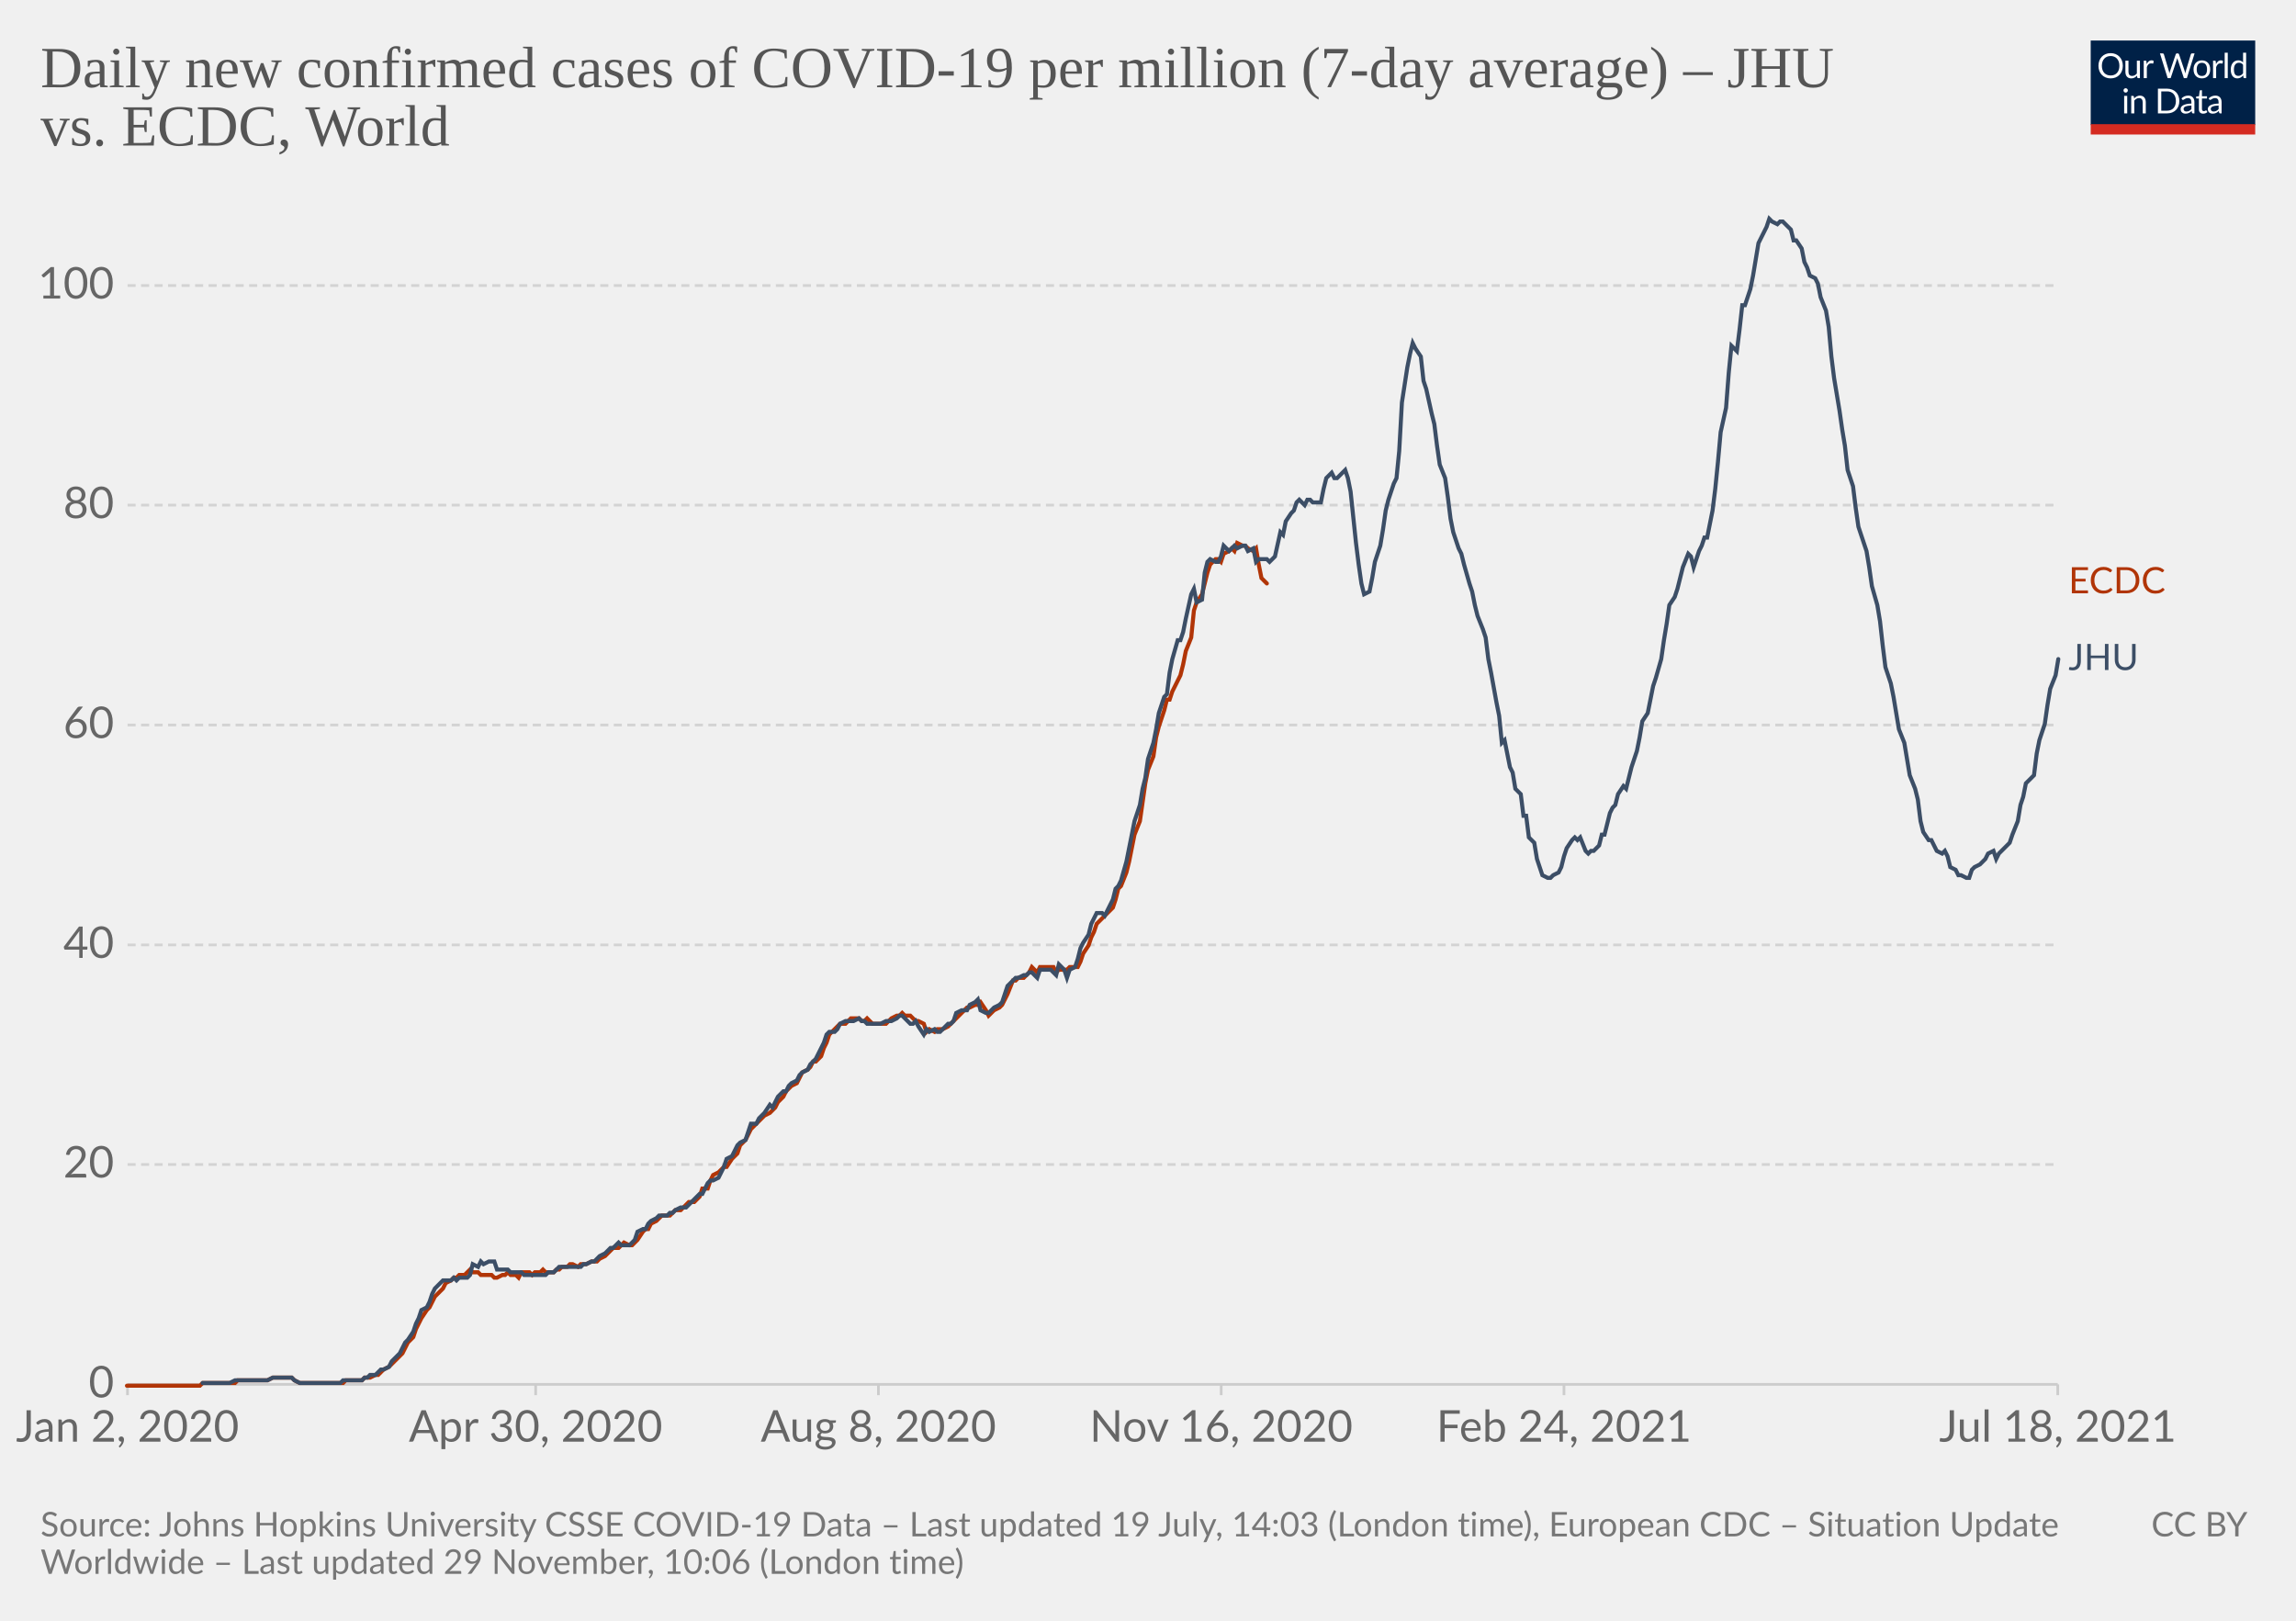
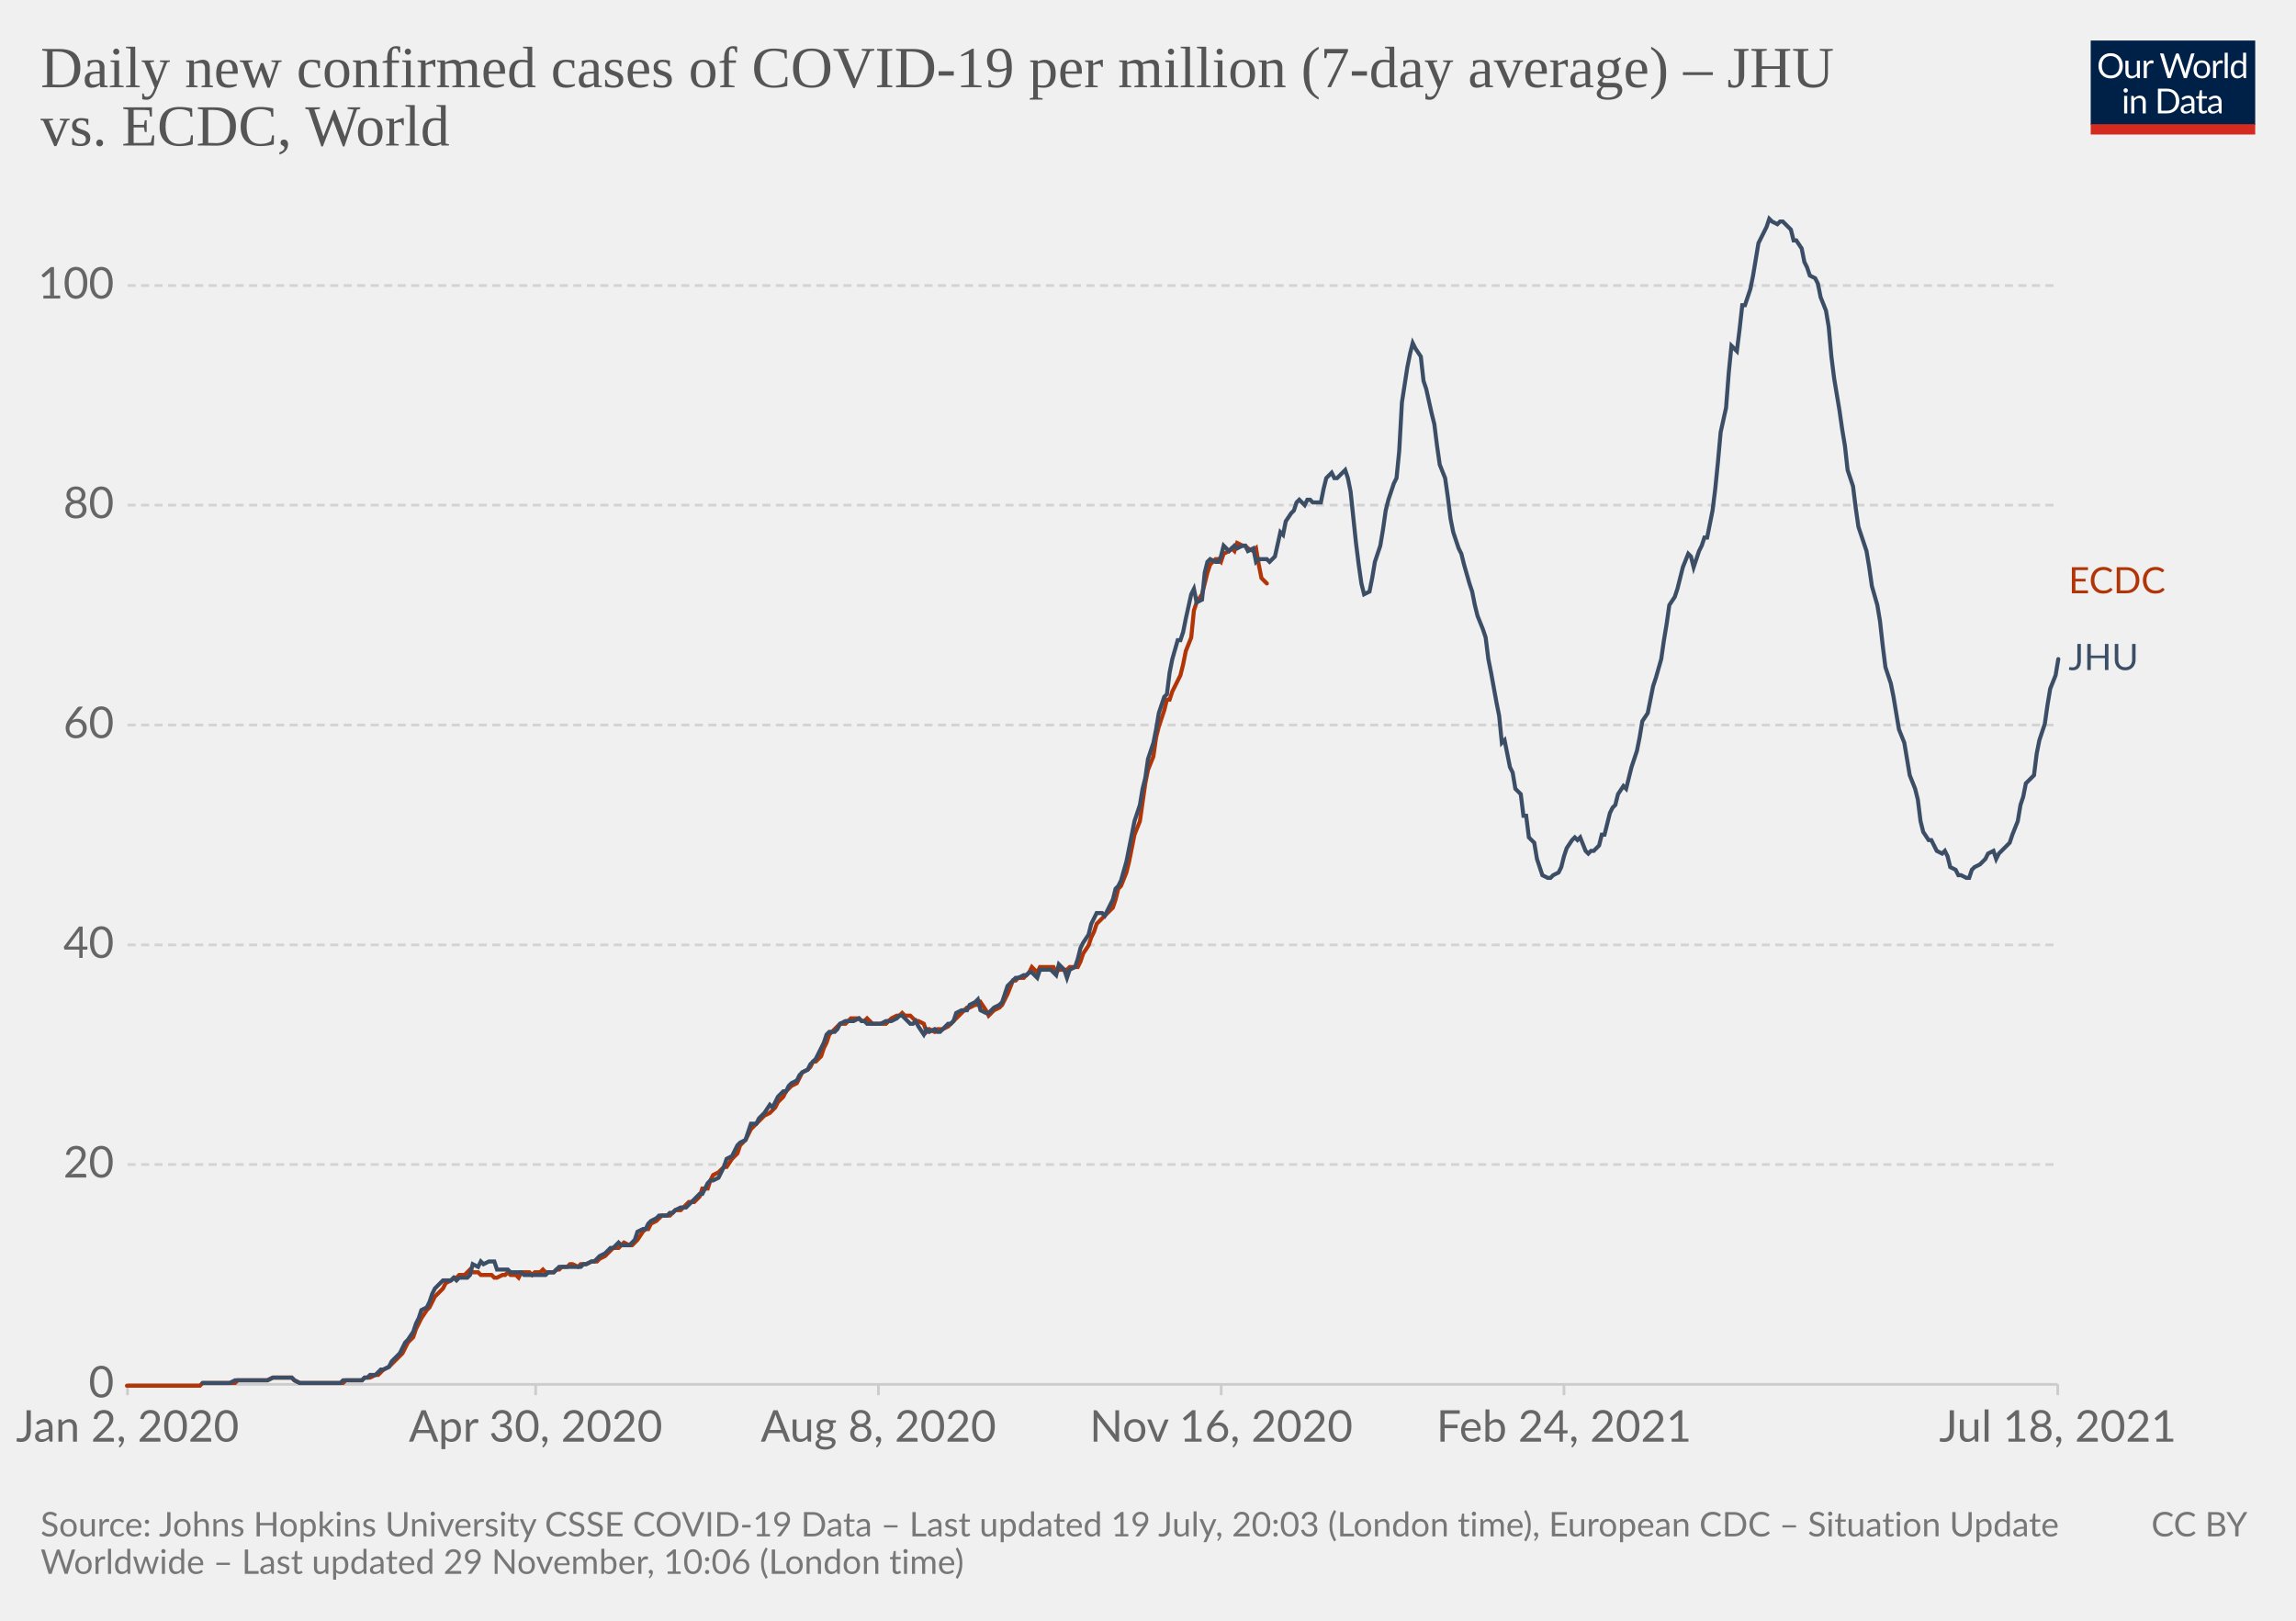
<svg xmlns="http://www.w3.org/2000/svg" version="1.1" style="background-color:#fff;-webkit-font-smoothing:antialiased" width="850" height="600" viewBox="0 0 850 600" font-family="Lato,'Helvetica Neue',Helvetica,Arial,sans-serif" font-size="18" text-rendering="optimizeLegibility">
  <g class="HeaderView">
    <g transform="matrix(.29 0 0 .29 774 15)">
      <svg className="owidLog" width="210" height="120" viewBox="0 0 210 120" fill="none">
        <g clip-path="url(#clip0)">
          <path d="M0 0h210v107.89H0V0z" fill="#002147" />
          <path d="M40.98 32.25c0 2.36-.38 4.53-1.12 6.51a14.26 14.26 0 01-8.1 8.4c-1.9.78-4.02 1.17-6.34 1.17a16.6 16.6 0 01-6.33-1.17 14.31 14.31 0 01-8.08-8.4 18.29 18.29 0 01-1.12-6.51c0-2.36.38-4.53 1.12-6.5.75-1.97 1.8-3.67 3.17-5.1a14.32 14.32 0 014.9-3.34c1.92-.8 4.03-1.19 6.34-1.19 2.32 0 4.43.4 6.34 1.19 1.92.8 3.56 1.9 4.93 3.34a14.87 14.87 0 013.17 5.1 18.1 18.1 0 011.12 6.5zm-4.38 0c0-1.94-.26-3.68-.8-5.22a10.91 10.91 0 00-2.24-3.89 9.68 9.68 0 00-3.52-2.46 11.95 11.95 0 00-4.62-.86c-1.68 0-3.21.28-4.6.86a9.88 9.88 0 00-3.54 2.46 10.91 10.91 0 00-2.24 3.9c-.53 1.53-.8 3.27-.8 5.2 0 1.94.27 3.68.8 5.22a11.17 11.17 0 002.24 3.9 10.01 10.01 0 003.55 2.44c1.38.56 2.9.83 4.6.83s3.24-.27 4.61-.83a9.8 9.8 0 003.52-2.44 11.17 11.17 0 002.25-3.9c.53-1.54.8-3.28.8-5.21zm26.22-6.54V48H60.5c-.56 0-.9-.27-1.05-.81l-.31-2.4a12.45 12.45 0 01-3.26 2.6c-1.2.64-2.58.96-4.13.96-1.22 0-2.3-.2-3.24-.6a6.52 6.52 0 01-2.33-1.7 7.37 7.37 0 01-1.43-2.67c-.3-1.04-.46-2.2-.46-3.45V25.7h3.91v14.22c0 1.68.38 2.99 1.15 3.91.77.93 1.96 1.39 3.54 1.39 1.16 0 2.24-.27 3.23-.82a10.42 10.42 0 002.8-2.28V25.7h3.91zm8.61 4.47a9.94 9.94 0 012.6-3.56 5.64 5.64 0 013.76-1.3c.47 0 .92.05 1.34.15.44.1.83.27 1.17.49l-.3 2.92c-.09.37-.3.55-.66.55-.2 0-.5-.04-.9-.13a6.21 6.21 0 00-3.24.18 4.23 4.23 0 00-1.47.92c-.42.4-.81.9-1.17 1.5-.33.58-.64 1.26-.92 2.02V48H67.7V25.71h2.25c.42 0 .72.08.88.25.16.16.27.44.33.83l.26 3.39zm61.16-13.7L122.75 48h-3.82l-7.99-24.05a21.95 21.95 0 01-.42-1.58 38.36 38.36 0 01-.44 1.58L102.05 48h-3.83L88.4 16.47h3.54c.38 0 .7.1.95.29.26.2.43.43.5.73l6.52 21.9.28 1.28.29 1.46.3-1.46.38-1.27 7.41-21.91c.1-.25.26-.48.51-.69.27-.22.58-.33.95-.33h1.23c.38 0 .69.1.92.29a1.77 1.77 0 01.53.73l7.4 21.9a28.4 28.4 0 01.68 2.62 29.52 29.52 0 01.52-2.61l6.54-21.91a1.31 1.31 0 01.48-.7c.27-.21.58-.32.95-.32h3.32zm9.35 8.88c1.63 0 3.1.27 4.4.82a9.43 9.43 0 015.46 5.94c.5 1.4.74 2.98.74 4.73 0 1.76-.25 3.34-.74 4.75a9.43 9.43 0 01-5.46 5.92c-1.3.52-2.77.79-4.4.79-1.64 0-3.12-.27-4.44-.8a9.42 9.42 0 01-3.35-2.3c-.92-1-1.63-2.2-2.13-3.61-.49-1.41-.73-3-.73-4.75s.24-3.33.73-4.73c.5-1.43 1.2-2.64 2.13-3.63a9.4 9.4 0 013.35-2.31c1.32-.55 2.8-.82 4.44-.82zm0 19.89c2.2 0 3.84-.73 4.93-2.2 1.08-1.48 1.63-3.54 1.63-6.18 0-2.66-.55-4.72-1.63-6.2-1.09-1.49-2.73-2.23-4.93-2.23-1.12 0-2.09.2-2.93.57a5.71 5.71 0 00-2.06 1.65 7.5 7.5 0 00-1.24 2.67c-.26 1.04-.4 2.22-.4 3.54 0 2.64.55 4.7 1.64 6.18 1.1 1.47 2.76 2.2 4.99 2.2zm17.97-15.07a9.94 9.94 0 012.6-3.56 5.64 5.64 0 013.76-1.3c.47 0 .91.05 1.34.15.44.1.83.27 1.16.49l-.28 2.92c-.09.37-.31.55-.66.55-.2 0-.5-.04-.9-.13a6.2 6.2 0 00-3.24.18 4.23 4.23 0 00-1.47.92c-.43.4-.82.9-1.17 1.5a13.1 13.1 0 00-.92 2.02V48h-3.94V25.71h2.24c.43 0 .72.08.88.25.17.16.28.44.33.83l.27 3.39zm15.04-14.59V48h-3.92V15.6h3.92zm19.55 15.43a6.22 6.22 0 00-2.38-2.05 6.7 6.7 0 00-2.86-.6c-2.07 0-3.66.75-4.77 2.23-1.12 1.48-1.68 3.6-1.68 6.33 0 1.46.13 2.7.38 3.74a7.29 7.29 0 001.1 2.56 4.35 4.35 0 001.78 1.45c.7.3 1.5.46 2.4.46 1.29 0 2.41-.3 3.36-.88a9.6 9.6 0 002.67-2.49V31.02zm3.91-15.43V48h-2.33c-.56 0-.9-.27-1.06-.81l-.35-2.71a12.13 12.13 0 01-3.25 2.77 8.28 8.28 0 01-4.23 1.06 7.31 7.31 0 01-6.14-2.9c-.73-.96-1.3-2.15-1.69-3.57a18.35 18.35 0 01.07-9.48 11.29 11.29 0 011.89-3.7 8.7 8.7 0 017.06-3.34 7.96 7.96 0 016.12 2.62V15.59h3.91zM46.61 70.71V93H42.7V70.71h3.91zm.84-7c0 .39-.08.75-.24 1.09a2.81 2.81 0 01-1.52 1.47 2.67 2.67 0 01-2.16 0 2.9 2.9 0 01-1.45-1.47 2.67 2.67 0 010-2.16c.15-.35.35-.65.6-.9.25-.27.53-.47.85-.62a2.67 2.67 0 012.16 0c.35.15.65.35.9.62.27.25.47.55.62.9.16.34.24.7.24 1.08zm7.97 10.24c.49-.54 1-1.04 1.54-1.48a9.85 9.85 0 013.66-1.84 8.96 8.96 0 015.43.35c.94.4 1.72.97 2.33 1.71a7.36 7.36 0 011.43 2.67c.32 1.04.49 2.19.49 3.45V93h-3.94V78.81c0-1.69-.4-3-1.17-3.92-.76-.93-1.93-1.4-3.5-1.4a6.6 6.6 0 00-3.25.83c-1 .56-1.92 1.31-2.77 2.27V93h-3.94V70.71h2.35c.56 0 .9.28 1.04.82l.3 2.42zm57.7 3.3c0 2.36-.37 4.5-1.11 6.44a14.3 14.3 0 01-3.17 4.98 14.1 14.1 0 01-4.93 3.2c-1.9.76-4.02 1.13-6.33 1.13H85.8V61.47h11.77c2.31 0 4.42.39 6.33 1.15a13.8 13.8 0 018.1 8.18 17.75 17.75 0 011.12 6.45zm-4.37 0c0-1.94-.26-3.67-.8-5.2a10.94 10.94 0 00-2.23-3.87 9.57 9.57 0 00-3.53-2.42 12.23 12.23 0 00-4.61-.83h-7.5v24.62h7.5c1.7 0 3.24-.28 4.61-.84a9.7 9.7 0 003.53-2.4 10.94 10.94 0 002.24-3.87c.53-1.53.8-3.26.8-5.2zm19.8 5.72c-1.8.06-3.34.2-4.62.44-1.26.22-2.3.51-3.1.88-.8.36-1.37.8-1.74 1.3-.35.5-.53 1.05-.53 1.67 0 .58.1 1.1.3 1.52a3 3 0 00.76 1.05c.34.27.73.46 1.17.6a6.13 6.13 0 001.45.17 7.28 7.28 0 003.5-.81 11.95 11.95 0 002.82-2.2v-4.62zm-12.65-9.11a12.73 12.73 0 013.98-2.66c1.43-.59 3-.88 4.73-.88 1.25 0 2.36.2 3.33.61a6.81 6.81 0 013.94 4.38c.33 1.04.5 2.19.5 3.43V93h-1.74a1.8 1.8 0 01-.88-.18c-.2-.13-.36-.38-.48-.74l-.44-2.12-1.72 1.46a9.48 9.48 0 01-3.74 1.7c-.69.15-1.46.23-2.3.23-.87 0-1.69-.12-2.45-.35a5.34 5.34 0 01-3.34-2.93 6.64 6.64 0 01-.49-2.64c0-.88.25-1.72.73-2.53a6.33 6.33 0 012.35-2.17c1.09-.63 2.5-1.15 4.25-1.54 1.75-.41 3.89-.65 6.42-.7v-1.75c0-1.73-.37-3.03-1.12-3.91-.75-.9-1.84-1.34-3.28-1.34-.97 0-1.78.12-2.44.37-.64.23-1.2.5-1.7.81l-1.23.82c-.33.23-.67.35-1 .35-.27 0-.5-.07-.69-.2a2.1 2.1 0 01-.48-.53l-.7-1.25zm27.67 19.5c-1.76 0-3.12-.5-4.07-1.48-.94-.98-1.41-2.4-1.41-4.25V74h-2.68a.9.9 0 01-.6-.2c-.16-.14-.24-.36-.24-.66v-1.56l3.65-.46.9-6.89a.9.9 0 01.29-.52.88.88 0 01.62-.22H142v7.67h6.44V74H142v13.38c0 .94.22 1.63.68 2.09.45.45 1.04.68 1.76.68a3.21 3.21 0 001.85-.53l.55-.35c.16-.12.3-.18.41-.18.2 0 .4.13.55.38l1.15 1.87a7.45 7.45 0 01-2.44 1.5 8.53 8.53 0 01-2.95.52zm19.68-10.4c-1.8.07-3.34.21-4.62.45-1.26.22-2.3.51-3.1.88-.8.36-1.37.8-1.74 1.3-.35.5-.53 1.05-.53 1.67 0 .58.1 1.1.3 1.52a2.9 2.9 0 00.76 1.05c.34.27.73.46 1.17.6a6.13 6.13 0 001.45.17 7.3 7.3 0 003.5-.81 12.04 12.04 0 002.82-2.2v-4.62zm-12.65-9.1a12.72 12.72 0 013.99-2.66c1.42-.59 3-.88 4.72-.88 1.25 0 2.36.2 3.33.61a6.81 6.81 0 013.94 4.38c.33 1.04.5 2.19.5 3.43V93h-1.74a1.8 1.8 0 01-.88-.18c-.2-.13-.36-.38-.48-.74l-.44-2.12-1.72 1.46a9.48 9.48 0 01-3.74 1.7c-.69.15-1.46.23-2.3.23-.87 0-1.69-.12-2.45-.35a5.33 5.33 0 01-3.34-2.93 6.62 6.62 0 01-.49-2.64c0-.88.25-1.72.73-2.53a6.33 6.33 0 012.35-2.17c1.09-.63 2.5-1.15 4.25-1.54a31.2 31.2 0 016.42-.7v-1.75c0-1.73-.37-3.03-1.12-3.91-.75-.9-1.84-1.34-3.28-1.34-.97 0-1.78.12-2.44.37-.64.23-1.2.5-1.7.81l-1.22.82c-.34.23-.68.35-1.02.35-.26 0-.49-.07-.68-.2a1.88 1.88 0 01-.48-.53l-.7-1.25zM40.98 32.25c0 2.36-.38 4.53-1.12 6.51a14.26 14.26 0 01-8.1 8.4c-1.9.78-4.02 1.17-6.34 1.17a16.6 16.6 0 01-6.33-1.17 14.31 14.31 0 01-8.08-8.4 18.29 18.29 0 01-1.12-6.51c0-2.36.38-4.53 1.12-6.5.75-1.97 1.8-3.67 3.17-5.1a14.32 14.32 0 014.9-3.34c1.92-.8 4.03-1.19 6.34-1.19 2.32 0 4.43.4 6.34 1.19 1.92.8 3.56 1.9 4.93 3.34a14.87 14.87 0 013.17 5.1 18.1 18.1 0 011.12 6.5zm-4.38 0c0-1.94-.26-3.68-.8-5.22a10.91 10.91 0 00-2.24-3.89 9.68 9.68 0 00-3.52-2.46 11.95 11.95 0 00-4.62-.86c-1.68 0-3.21.28-4.6.86a9.88 9.88 0 00-3.54 2.46 10.91 10.91 0 00-2.24 3.9c-.53 1.53-.8 3.27-.8 5.2 0 1.94.27 3.68.8 5.22a11.17 11.17 0 002.24 3.9 10.01 10.01 0 003.55 2.44c1.38.56 2.9.83 4.6.83s3.24-.27 4.61-.83a9.8 9.8 0 003.52-2.44 11.17 11.17 0 002.25-3.9c.53-1.54.8-3.28.8-5.21zm26.22-6.54V48H60.5c-.56 0-.9-.27-1.05-.81l-.31-2.4a12.45 12.45 0 01-3.26 2.6c-1.2.64-2.58.96-4.13.96-1.22 0-2.3-.2-3.24-.6a6.52 6.52 0 01-2.33-1.7 7.37 7.37 0 01-1.43-2.67c-.3-1.04-.46-2.2-.46-3.45V25.7h3.91v14.22c0 1.68.38 2.99 1.15 3.91.77.93 1.96 1.39 3.54 1.39 1.16 0 2.24-.27 3.23-.82a10.42 10.42 0 002.8-2.28V25.7h3.91zm8.61 4.47a9.94 9.94 0 012.6-3.56 5.64 5.64 0 013.76-1.3c.47 0 .92.05 1.34.15.44.1.83.27 1.17.49l-.3 2.92c-.09.37-.3.55-.66.55-.2 0-.5-.04-.9-.13a6.21 6.21 0 00-3.24.18 4.23 4.23 0 00-1.47.92c-.42.4-.81.9-1.17 1.5-.33.58-.64 1.26-.92 2.02V48H67.7V25.71h2.25c.42 0 .72.08.88.25.16.16.27.44.33.83l.26 3.39zm61.16-13.7L122.75 48h-3.82l-7.99-24.05a21.95 21.95 0 01-.42-1.58 38.36 38.36 0 01-.44 1.58L102.05 48h-3.83L88.4 16.47h3.54c.38 0 .7.1.95.29.26.2.43.43.5.73l6.52 21.9.28 1.28.29 1.46.3-1.46.38-1.27 7.41-21.91c.1-.25.26-.48.51-.69.27-.22.58-.33.95-.33h1.23c.38 0 .69.1.92.29a1.77 1.77 0 01.53.73l7.4 21.9a28.4 28.4 0 01.68 2.62 29.52 29.52 0 01.52-2.61l6.54-21.91a1.31 1.31 0 01.48-.7c.27-.21.58-.32.95-.32h3.32zm9.35 8.88c1.63 0 3.1.27 4.4.82a9.43 9.43 0 015.46 5.94c.5 1.4.74 2.98.74 4.73 0 1.76-.25 3.34-.74 4.75a9.43 9.43 0 01-5.46 5.92c-1.3.52-2.77.79-4.4.79-1.64 0-3.12-.27-4.44-.8a9.42 9.42 0 01-3.35-2.3c-.92-1-1.63-2.2-2.13-3.61-.49-1.41-.73-3-.73-4.75s.24-3.33.73-4.73c.5-1.43 1.2-2.64 2.13-3.63a9.4 9.4 0 013.35-2.31c1.32-.55 2.8-.82 4.44-.82zm0 19.89c2.2 0 3.84-.73 4.93-2.2 1.08-1.48 1.63-3.54 1.63-6.18 0-2.66-.55-4.72-1.63-6.2-1.09-1.49-2.73-2.23-4.93-2.23-1.12 0-2.09.2-2.93.57a5.71 5.71 0 00-2.06 1.65 7.5 7.5 0 00-1.24 2.67c-.26 1.04-.4 2.22-.4 3.54 0 2.64.55 4.7 1.64 6.18 1.1 1.47 2.76 2.2 4.99 2.2zm17.97-15.07a9.94 9.94 0 012.6-3.56 5.64 5.64 0 013.76-1.3c.47 0 .91.05 1.34.15.44.1.83.27 1.16.49l-.28 2.92c-.09.37-.31.55-.66.55-.2 0-.5-.04-.9-.13a6.2 6.2 0 00-3.24.18 4.23 4.23 0 00-1.47.92c-.43.4-.82.9-1.17 1.5a13.1 13.1 0 00-.92 2.02V48h-3.94V25.71h2.24c.43 0 .72.08.88.25.17.16.28.44.33.83l.27 3.39zm15.04-14.59V48h-3.92V15.6h3.92zm19.55 15.43a6.22 6.22 0 00-2.38-2.05 6.7 6.7 0 00-2.86-.6c-2.07 0-3.66.75-4.77 2.23-1.12 1.48-1.68 3.6-1.68 6.33 0 1.46.13 2.7.38 3.74a7.29 7.29 0 001.1 2.56 4.35 4.35 0 001.78 1.45c.7.3 1.5.46 2.4.46 1.29 0 2.41-.3 3.36-.88a9.6 9.6 0 002.67-2.49V31.02zm3.91-15.43V48h-2.33c-.56 0-.9-.27-1.06-.81l-.35-2.71a12.13 12.13 0 01-3.25 2.77 8.28 8.28 0 01-4.23 1.06 7.31 7.31 0 01-6.14-2.9c-.73-.96-1.3-2.15-1.69-3.57a18.35 18.35 0 01.07-9.48 11.29 11.29 0 011.89-3.7 8.7 8.7 0 017.06-3.34 7.96 7.96 0 016.12 2.62V15.59h3.91zM46.61 70.71V93H42.7V70.71h3.91zm.84-7c0 .39-.08.75-.24 1.09a2.81 2.81 0 01-1.52 1.47 2.67 2.67 0 01-2.16 0 2.9 2.9 0 01-1.45-1.47 2.67 2.67 0 010-2.16c.15-.35.35-.65.6-.9.25-.27.53-.47.85-.62a2.67 2.67 0 012.16 0c.35.15.65.35.9.62.27.25.47.55.62.9.16.34.24.7.24 1.08zm7.97 10.24c.49-.54 1-1.04 1.54-1.48a9.85 9.85 0 013.66-1.84 8.96 8.96 0 015.43.35c.94.4 1.72.97 2.33 1.71a7.36 7.36 0 011.43 2.67c.32 1.04.49 2.19.49 3.45V93h-3.94V78.81c0-1.69-.4-3-1.17-3.92-.76-.93-1.93-1.4-3.5-1.4a6.6 6.6 0 00-3.25.83c-1 .56-1.92 1.31-2.77 2.27V93h-3.94V70.71h2.35c.56 0 .9.28 1.04.82l.3 2.42zm57.7 3.3c0 2.36-.37 4.5-1.11 6.44a14.3 14.3 0 01-3.17 4.98 14.1 14.1 0 01-4.93 3.2c-1.9.76-4.02 1.13-6.33 1.13H85.8V61.47h11.77c2.31 0 4.42.39 6.33 1.15a13.8 13.8 0 018.1 8.18 17.75 17.75 0 011.12 6.45zm-4.37 0c0-1.94-.26-3.67-.8-5.2a10.94 10.94 0 00-2.23-3.87 9.57 9.57 0 00-3.53-2.42 12.23 12.23 0 00-4.61-.83h-7.5v24.62h7.5c1.7 0 3.24-.28 4.61-.84a9.7 9.7 0 003.53-2.4 10.94 10.94 0 002.24-3.87c.53-1.53.8-3.26.8-5.2zm19.8 5.72c-1.8.06-3.34.2-4.62.44-1.26.22-2.3.51-3.1.88-.8.36-1.37.8-1.74 1.3-.35.5-.53 1.05-.53 1.67 0 .58.1 1.1.3 1.52a3 3 0 00.76 1.05c.34.27.73.46 1.17.6a6.13 6.13 0 001.45.17 7.28 7.28 0 003.5-.81 11.95 11.95 0 002.82-2.2v-4.62zm-12.65-9.11a12.73 12.73 0 013.98-2.66c1.43-.59 3-.88 4.73-.88 1.25 0 2.36.2 3.33.61a6.81 6.81 0 013.94 4.38c.33 1.04.5 2.19.5 3.43V93h-1.74a1.8 1.8 0 01-.88-.18c-.2-.13-.36-.38-.48-.74l-.44-2.12-1.72 1.46a9.48 9.48 0 01-3.74 1.7c-.69.15-1.46.23-2.3.23-.87 0-1.69-.12-2.45-.35a5.34 5.34 0 01-3.34-2.93 6.64 6.64 0 01-.49-2.64c0-.88.25-1.72.73-2.53a6.33 6.33 0 012.35-2.17c1.09-.63 2.5-1.15 4.25-1.54 1.75-.41 3.89-.65 6.42-.7v-1.75c0-1.73-.37-3.03-1.12-3.91-.75-.9-1.84-1.34-3.28-1.34-.97 0-1.78.12-2.44.37-.64.23-1.2.5-1.7.81l-1.23.82c-.33.23-.67.35-1 .35-.27 0-.5-.07-.69-.2a2.1 2.1 0 01-.48-.53l-.7-1.25zm27.67 19.5c-1.76 0-3.12-.5-4.07-1.48-.94-.98-1.41-2.4-1.41-4.25V74h-2.68a.9.9 0 01-.6-.2c-.16-.14-.24-.36-.24-.66v-1.56l3.65-.46.9-6.89a.9.9 0 01.29-.52.88.88 0 01.62-.22H142v7.67h6.44V74H142v13.38c0 .94.22 1.63.68 2.09.45.45 1.04.68 1.76.68a3.21 3.21 0 001.85-.53l.55-.35c.16-.12.3-.18.41-.18.2 0 .4.13.55.38l1.15 1.87a7.45 7.45 0 01-2.44 1.5 8.53 8.53 0 01-2.95.52zm19.68-10.4c-1.8.07-3.34.21-4.62.45-1.26.22-2.3.51-3.1.88-.8.36-1.37.8-1.74 1.3-.35.5-.53 1.05-.53 1.67 0 .58.1 1.1.3 1.52a2.9 2.9 0 00.76 1.05c.34.27.73.46 1.17.6a6.13 6.13 0 001.45.17 7.3 7.3 0 003.5-.81 12.04 12.04 0 002.82-2.2v-4.62zm-12.65-9.1a12.72 12.72 0 013.99-2.66c1.42-.59 3-.88 4.72-.88 1.25 0 2.36.2 3.33.61a6.81 6.81 0 013.94 4.38c.33 1.04.5 2.19.5 3.43V93h-1.74a1.8 1.8 0 01-.88-.18c-.2-.13-.36-.38-.48-.74l-.44-2.12-1.72 1.46a9.48 9.48 0 01-3.74 1.7c-.69.15-1.46.23-2.3.23-.87 0-1.69-.12-2.45-.35a5.33 5.33 0 01-3.34-2.93 6.62 6.62 0 01-.49-2.64c0-.88.25-1.72.73-2.53a6.33 6.33 0 012.35-2.17c1.09-.63 2.5-1.15 4.25-1.54a31.2 31.2 0 016.42-.7v-1.75c0-1.73-.37-3.03-1.12-3.91-.75-.9-1.84-1.34-3.28-1.34-.97 0-1.78.12-2.44.37-.64.23-1.2.5-1.7.81l-1.22.82c-.34.23-.68.35-1.02.35-.26 0-.49-.07-.68-.2a1.88 1.88 0 01-.48-.53l-.7-1.25zM40.98 32.25c0 2.36-.38 4.53-1.12 6.51a14.26 14.26 0 01-8.1 8.4c-1.9.78-4.02 1.17-6.34 1.17a16.6 16.6 0 01-6.33-1.17 14.31 14.31 0 01-8.08-8.4 18.29 18.29 0 01-1.12-6.51c0-2.36.38-4.53 1.12-6.5.75-1.97 1.8-3.67 3.17-5.1a14.32 14.32 0 014.9-3.34c1.92-.8 4.03-1.19 6.34-1.19 2.32 0 4.43.4 6.34 1.19 1.92.8 3.56 1.9 4.93 3.34a14.87 14.87 0 013.17 5.1 18.1 18.1 0 011.12 6.5zm-4.38 0c0-1.94-.26-3.68-.8-5.22a10.91 10.91 0 00-2.24-3.89 9.68 9.68 0 00-3.52-2.46 11.95 11.95 0 00-4.62-.86c-1.68 0-3.21.28-4.6.86a9.88 9.88 0 00-3.54 2.46 10.91 10.91 0 00-2.24 3.9c-.53 1.53-.8 3.27-.8 5.2 0 1.94.27 3.68.8 5.22a11.17 11.17 0 002.24 3.9 10.01 10.01 0 003.55 2.44c1.38.56 2.9.83 4.6.83s3.24-.27 4.61-.83a9.8 9.8 0 003.52-2.44 11.17 11.17 0 002.25-3.9c.53-1.54.8-3.28.8-5.21zm26.22-6.54V48H60.5c-.56 0-.9-.27-1.05-.81l-.31-2.4a12.45 12.45 0 01-3.26 2.6c-1.2.64-2.58.96-4.13.96-1.22 0-2.3-.2-3.24-.6a6.52 6.52 0 01-2.33-1.7 7.37 7.37 0 01-1.43-2.67c-.3-1.04-.46-2.2-.46-3.45V25.7h3.91v14.22c0 1.68.38 2.99 1.15 3.91.77.93 1.96 1.39 3.54 1.39 1.16 0 2.24-.27 3.23-.82a10.42 10.42 0 002.8-2.28V25.7h3.91zm8.61 4.47a9.94 9.94 0 012.6-3.56 5.64 5.64 0 013.76-1.3c.47 0 .92.05 1.34.15.44.1.83.27 1.17.49l-.3 2.92c-.09.37-.3.55-.66.55-.2 0-.5-.04-.9-.13a6.21 6.21 0 00-3.24.18 4.23 4.23 0 00-1.47.92c-.42.4-.81.9-1.17 1.5-.33.58-.64 1.26-.92 2.02V48H67.7V25.71h2.25c.42 0 .72.08.88.25.16.16.27.44.33.83l.26 3.39zm61.16-13.7L122.75 48h-3.82l-7.99-24.05a21.95 21.95 0 01-.42-1.58 38.36 38.36 0 01-.44 1.58L102.05 48h-3.83L88.4 16.47h3.54c.38 0 .7.1.95.29.26.2.43.43.5.73l6.52 21.9.28 1.28.29 1.46.3-1.46.38-1.27 7.41-21.91c.1-.25.26-.48.51-.69.27-.22.58-.33.95-.33h1.23c.38 0 .69.1.92.29a1.77 1.77 0 01.53.73l7.4 21.9a28.4 28.4 0 01.68 2.62 29.52 29.52 0 01.52-2.61l6.54-21.91a1.31 1.31 0 01.48-.7c.27-.21.58-.32.95-.32h3.32zm9.35 8.88c1.63 0 3.1.27 4.4.82a9.43 9.43 0 015.46 5.94c.5 1.4.74 2.98.74 4.73 0 1.76-.25 3.34-.74 4.75a9.43 9.43 0 01-5.46 5.92c-1.3.52-2.77.79-4.4.79-1.64 0-3.12-.27-4.44-.8a9.42 9.42 0 01-3.35-2.3c-.92-1-1.63-2.2-2.13-3.61-.49-1.41-.73-3-.73-4.75s.24-3.33.73-4.73c.5-1.43 1.2-2.64 2.13-3.63a9.4 9.4 0 013.35-2.31c1.32-.55 2.8-.82 4.44-.82zm0 19.89c2.2 0 3.84-.73 4.93-2.2 1.08-1.48 1.63-3.54 1.63-6.18 0-2.66-.55-4.72-1.63-6.2-1.09-1.49-2.73-2.23-4.93-2.23-1.12 0-2.09.2-2.93.57a5.71 5.71 0 00-2.06 1.65 7.5 7.5 0 00-1.24 2.67c-.26 1.04-.4 2.22-.4 3.54 0 2.64.55 4.7 1.64 6.18 1.1 1.47 2.76 2.2 4.99 2.2zm17.97-15.07a9.94 9.94 0 012.6-3.56 5.64 5.64 0 013.76-1.3c.47 0 .91.05 1.34.15.44.1.83.27 1.16.49l-.28 2.92c-.09.37-.31.55-.66.55-.2 0-.5-.04-.9-.13a6.2 6.2 0 00-3.24.18 4.23 4.23 0 00-1.47.92c-.43.4-.82.9-1.17 1.5a13.1 13.1 0 00-.92 2.02V48h-3.94V25.71h2.24c.43 0 .72.08.88.25.17.16.28.44.33.83l.27 3.39zm15.04-14.59V48h-3.92V15.6h3.92zm19.55 15.43a6.22 6.22 0 00-2.38-2.05 6.7 6.7 0 00-2.86-.6c-2.07 0-3.66.75-4.77 2.23-1.12 1.48-1.68 3.6-1.68 6.33 0 1.46.13 2.7.38 3.74a7.29 7.29 0 001.1 2.56 4.35 4.35 0 001.78 1.45c.7.3 1.5.46 2.4.46 1.29 0 2.41-.3 3.36-.88a9.6 9.6 0 002.67-2.49V31.02zm3.91-15.43V48h-2.33c-.56 0-.9-.27-1.06-.81l-.35-2.71a12.13 12.13 0 01-3.25 2.77 8.28 8.28 0 01-4.23 1.06 7.31 7.31 0 01-6.14-2.9c-.73-.96-1.3-2.15-1.69-3.57a18.35 18.35 0 01.07-9.48 11.29 11.29 0 011.89-3.7 8.7 8.7 0 017.06-3.34 7.96 7.96 0 016.12 2.62V15.59h3.91zM46.61 70.71V93H42.7V70.71h3.91zm.84-7c0 .39-.08.75-.24 1.09a2.81 2.81 0 01-1.52 1.47 2.67 2.67 0 01-2.16 0 2.9 2.9 0 01-1.45-1.47 2.67 2.67 0 010-2.16c.15-.35.35-.65.6-.9.25-.27.53-.47.85-.62a2.67 2.67 0 012.16 0c.35.15.65.35.9.62.27.25.47.55.62.9.16.34.24.7.24 1.08zm7.97 10.24c.49-.54 1-1.04 1.54-1.48a9.85 9.85 0 013.66-1.84 8.96 8.96 0 015.43.35c.94.4 1.72.97 2.33 1.71a7.36 7.36 0 011.43 2.67c.32 1.04.49 2.19.49 3.45V93h-3.94V78.81c0-1.69-.4-3-1.17-3.92-.76-.93-1.93-1.4-3.5-1.4a6.6 6.6 0 00-3.25.83c-1 .56-1.92 1.31-2.77 2.27V93h-3.94V70.71h2.35c.56 0 .9.28 1.04.82l.3 2.42zm57.7 3.3c0 2.36-.37 4.5-1.11 6.44a14.3 14.3 0 01-3.17 4.98 14.1 14.1 0 01-4.93 3.2c-1.9.76-4.02 1.13-6.33 1.13H85.8V61.47h11.77c2.31 0 4.42.39 6.33 1.15a13.8 13.8 0 018.1 8.18 17.75 17.75 0 011.12 6.45zm-4.37 0c0-1.94-.26-3.67-.8-5.2a10.94 10.94 0 00-2.23-3.87 9.57 9.57 0 00-3.53-2.42 12.23 12.23 0 00-4.61-.83h-7.5v24.62h7.5c1.7 0 3.24-.28 4.61-.84a9.7 9.7 0 003.53-2.4 10.94 10.94 0 002.24-3.87c.53-1.53.8-3.26.8-5.2zm19.8 5.72c-1.8.06-3.34.2-4.62.44-1.26.22-2.3.51-3.1.88-.8.36-1.37.8-1.74 1.3-.35.5-.53 1.05-.53 1.67 0 .58.1 1.1.3 1.52a3 3 0 00.76 1.05c.34.27.73.46 1.17.6a6.13 6.13 0 001.45.17 7.28 7.28 0 003.5-.81 11.95 11.95 0 002.82-2.2v-4.62zm-12.65-9.11a12.73 12.73 0 013.98-2.66c1.43-.59 3-.88 4.73-.88 1.25 0 2.36.2 3.33.61a6.81 6.81 0 013.94 4.38c.33 1.04.5 2.19.5 3.43V93h-1.74a1.8 1.8 0 01-.88-.18c-.2-.13-.36-.38-.48-.74l-.44-2.12-1.72 1.46a9.48 9.48 0 01-3.74 1.7c-.69.15-1.46.23-2.3.23-.87 0-1.69-.12-2.45-.35a5.34 5.34 0 01-3.34-2.93 6.64 6.64 0 01-.49-2.64c0-.88.25-1.72.73-2.53a6.33 6.33 0 012.35-2.17c1.09-.63 2.5-1.15 4.25-1.54 1.75-.41 3.89-.65 6.42-.7v-1.75c0-1.73-.37-3.03-1.12-3.91-.75-.9-1.84-1.34-3.28-1.34-.97 0-1.78.12-2.44.37-.64.23-1.2.5-1.7.81l-1.23.82c-.33.23-.67.35-1 .35-.27 0-.5-.07-.69-.2a2.1 2.1 0 01-.48-.53l-.7-1.25zm27.67 19.5c-1.76 0-3.12-.5-4.07-1.48-.94-.98-1.41-2.4-1.41-4.25V74h-2.68a.9.9 0 01-.6-.2c-.16-.14-.24-.36-.24-.66v-1.56l3.65-.46.9-6.89a.9.9 0 01.29-.52.88.88 0 01.62-.22H142v7.67h6.44V74H142v13.38c0 .94.22 1.63.68 2.09.45.45 1.04.68 1.76.68a3.21 3.21 0 001.85-.53l.55-.35c.16-.12.3-.18.41-.18.2 0 .4.13.55.38l1.15 1.87a7.45 7.45 0 01-2.44 1.5 8.53 8.53 0 01-2.95.52zm19.68-10.4c-1.8.07-3.34.21-4.62.45-1.26.22-2.3.51-3.1.88-.8.36-1.37.8-1.74 1.3-.35.5-.53 1.05-.53 1.67 0 .58.1 1.1.3 1.52a2.9 2.9 0 00.76 1.05c.34.27.73.46 1.17.6a6.13 6.13 0 001.45.17 7.3 7.3 0 003.5-.81 12.04 12.04 0 002.82-2.2v-4.62zm-12.65-9.1a12.72 12.72 0 013.99-2.66c1.42-.59 3-.88 4.72-.88 1.25 0 2.36.2 3.33.61a6.81 6.81 0 013.94 4.38c.33 1.04.5 2.19.5 3.43V93h-1.74a1.8 1.8 0 01-.88-.18c-.2-.13-.36-.38-.48-.74l-.44-2.12-1.72 1.46a9.48 9.48 0 01-3.74 1.7c-.69.15-1.46.23-2.3.23-.87 0-1.69-.12-2.45-.35a5.33 5.33 0 01-3.34-2.93 6.62 6.62 0 01-.49-2.64c0-.88.25-1.72.73-2.53a6.33 6.33 0 012.35-2.17c1.09-.63 2.5-1.15 4.25-1.54a31.2 31.2 0 016.42-.7v-1.75c0-1.73-.37-3.03-1.12-3.91-.75-.9-1.84-1.34-3.28-1.34-.97 0-1.78.12-2.44.37-.64.23-1.2.5-1.7.81l-1.22.82c-.34.23-.68.35-1.02.35-.26 0-.49-.07-.68-.2a1.88 1.88 0 01-.48-.53l-.7-1.25z" fill="#fff" />
          <path fill="#D42B21" d="M0 106.79h210V120H0z" />
        </g>
        <defs>
          <clipPath id="clip0">
            <path fill="#fff" d="M0 0h210v120H0z" />
          </clipPath>
        </defs>
      </svg>
    </g>
    <a href="https://ourworldindata.org/grapher/daily-covid-cases-per-million-jhu-vs-ecdc?country=~OWID_WRL" target="_blank" rel="noopener" font-family="&quot;Playfair Display&quot;,Georgia,&quot;Times New Roman&quot;,serif">
      <text font-size="21.6" x="15" y="32.3" fill="#555">
        <tspan x="15" y="32.28">Daily new confirmed cases of COVID-19 per million (7-day average) – JHU</tspan>
        <tspan x="15" y="53.88">vs. ECDC, World</tspan>
      </text>
    </a>
  </g>
  <g class="LineChart">
    <defs>
      <clipPath id="a">
        <path d="M37.22 63.2h830v905h-830z" />
      </clipPath>
    </defs>
    <g class="DualAxisView">
      <g class="HorizontalAxis">
        <path stroke="#ccc" d="M47.2 512.5v4M198.3 512.5v4M325.2 512.5v4M452.1 512.5v4M579 512.5v4M761.8 512.5v4" />
        <text x="47.2" y="533.7" fill="#666" text-anchor="middle" font-size="16.2">Jan 2, 2020</text>
        <text x="198.3" y="533.7" fill="#666" text-anchor="middle" font-size="16.2">Apr 30, 2020</text>
        <text x="325.2" y="533.7" fill="#666" text-anchor="middle" font-size="16.2">Aug 8, 2020</text>
        <text x="452.1" y="533.7" fill="#666" text-anchor="middle" font-size="16.2">Nov 16, 2020</text>
        <text x="579" y="533.7" fill="#666" text-anchor="middle" font-size="16.2">Feb 24, 2021</text>
        <text x="761.8" y="533.7" fill="#666" text-anchor="middle" font-size="16.2">Jul 18, 2021</text>
      </g>
      <g class="VerticalAxis" fill="#666" dominant-baseline="middle" text-anchor="end" font-size="16.2">
        <text x="42.22" y="512.5">0</text>
        <text x="42.22" y="431.1">20</text>
        <text x="42.22" y="349.8">40</text>
        <text x="42.22" y="268.4">60</text>
        <text x="42.22" y="187">80</text>
        <text x="42.22" y="105.7">100</text>
      </g>
      <g class="AxisGridLines horizontalLines">
        <path stroke="#ccc" d="M47.22 512.5h714.57" />
        <path stroke="#d3d3d3" stroke-dasharray="3,2" d="M47.22 431.1h714.57M47.22 349.8h714.57M47.22 268.4h714.57M47.22 187h714.57M47.22 105.7h714.57" />
      </g>
    </g>
    <g clip-path="url(#a)">
      <g class="LineLabels" cursor="default">
        <g class="legendMark">
          <text font-size="13.5" x="765.8" y="219.7" fill="#B13507">
            <tspan x="765.79" y="219.65">ECDC</tspan>
          </text>
        </g>
        <g class="legendMark">
          <text font-size="13.5" x="765.8" y="248.1" fill="#3C4E66">
            <tspan x="765.79" y="248.05">JHU</tspan>
          </text>
        </g>
      </g>
      <g class="Lines">
        <g>
          <path stroke-linecap="round" stroke="#ddd" d="M47 513h27l1-1h12l1-1h11l2-1h7l1 1 2 1h16l1-1h6l1-1h2l2-1h1l1-1 1-1 2-1 1-1 1-1 2-2 1-1 1-2 1-2 2-2 1-3 1-2 1-2 2-3 1-1 1-2 1-2 2-2 1-1 1-2 2-1 1-1h1l1-1h2l1-1 1-1 1 1h2l1 1h4l1 1h1l2-1h1l1-1 1 1h2l1 1 1-2h3l1 1 1-1h2l1-1 1 1h3l1-1h1l1-1h2l1-1h1l2 1 1-1h2l2-1h2l1-1 2-1 1-1 1-1 1-1h2l1-1 1-1 2 1h1l1-1 1-1 2-3 1-1h1l1-2 2-1 1-1 1-1h3l1-1 1-1h2l1-1 1-1 1-1h2l1-1 1-1 1-3h2l1-3 1-2 2-1 1-1 1-1h1l2-3 1-1 1-1 1-3 2-2 1-2 1-2 2-2 1-1 1-1 1-1 2-1 1-1 1-1 1-2 2-2 1-2 1-1 1-1 2-1 1-2 1-2 2-1 1-1 1-2h1l2-2 1-3 1-2 1-3 2-2 1-1 1-1h2l1-1 1-1h3l1 1h1l1-1 2 2h5l1-1 1-1 2-1h1l1-1 1 1h2l1 1 1 1h1l2 1 1 3 1-1 2 1 1-1h2l2-1 1-1 1-1 1-1 2-2 1-1 1-1h1l2-1h1l1-1 2 3 1 2 1-1 1-1 2-1 1-1 1-2 1-2 2-5h1l1-1h2l1-1 1-1 1-2 2 2 1-2h5l1 2 1-1h3l1-1h3l1-2 1-3 2-3 1-3 1-2 1-3 2-2 1-1 1-1 2-2 1-3 1-4 1-1 2-5 1-4 1-5 1-5 2-5 1-7 1-7 1-5 2-5 1-7 1-4 2-6 1-4h1l1-3 2-4 1-2 1-4 1-5 2-5 1-10 1-3 2-3 1-4 1-4 1-3 2-2h1l1 1 1-3 2-1 1-1 1 1 1-3 2 1h1l1 1 2 1 1-1 1 6 1 5 2 2" fill="none" stroke-width="1" />
        </g>
        <g>
          <path stroke-linecap="round" stroke="#ddd" d="M75 512h10l2-1h12l2-1h7l1 1 2 1h15l1-1h7l1-1h1l1-1h2l1-1 1-1h1l2-1 1-2 1-1 2-2 1-2 1-2 1-1 2-3 1-3 1-2 1-3 2-1 1-2 1-3 1-2 2-2 1-1h3l1-1 1 1 1-1h3l1-1 1-4 2 1 1-2 1 1 2-1h2l1 3h4l1 1h4l1 1h8l1-1h2l1-1 1-1h8l1-1h1l2-1h1l1-1 1-1 2-1 1-1 1-1h1l2-2 1 1h3l1-1 1-1 1-3 2-1h1l1-2 1-1 2-1 1-1h3l1-1h1l1-1 2-1h2l1-1 2-2 1-1 1-1h1l2-4 1-1h1l2-1 1-2 1-2 1-3 2-1 1-2 1-2 1-1 2-1 1-3 1-3h2l1-2 1-1 1-1 2-3 1 1 1-2 1-2 2-2h1l1-2 1-1 2-1 1-2 1-1 2-1 1-2 1-1 1-1 2-4 1-2 1-3 1-1h2l1-1 1-2 2-1h3l2-1 1 1h1l1 1h5l2-1h2l2-1 1-1h1l1 1 2 2h1l1-1 1 2 2 3 1-2 1 1 2-1 1 1h1l1-1 2-2h1l1-1 1-3 2-1h2l1-2 2-1 1-1 1 4 2 1h1l1-1 1-1 2-1 1-1 1-3 1-3 2-2 1-1h1l2-1h1l1-1h1l2 2 1-3h4l1 1 1 1 1-4 2 2 1 3 1-3 2-1 1-3 1-4 1-2 2-3 1-4 1-2 1-2h2l1 1 1-2 2-4 1-4 1-1 1-2 2-7 1-5 1-5 1-5 2-6 1-6 1-4 1-7 2-6 1-5 1-6 2-6 1-1 1-8 1-5 2-7h1l1-3 1-5 2-9 1-2 1 5 2-1 1-10 1-4 1-1 2 1h1l1-2 1-4 2 2 1-1 1-1 1 1 2-1h1l1 2 2-1 1 5 1-1h3l1 1 1-1 1-1 2-9 1 1 1-5 2-3 1-1 1-3 1-1 2 2 1-2h1l1 1h3l1-5 1-4 2-2 1 2h1l2-2 1-1 1 3 1 5 2 19 1 8 1 7 1 4 2-1 1-5 1-6 2-6 1-6 1-7 1-4 2-6 1-2 1-10 1-18 2-13 1-5 1-4 1 2 2 3 1 9 1 3 2 9 1 4 1 8 1 7 2 5 1 7 1 8 1 5 2 6 1 2 1 4 2 7 1 3 1 5 1 4 2 5 1 3 1 8 1 5 2 11 1 5 1 10 1-1 2 10 1 2 1 6 2 2 1 8h1l1 8 2 2 1 6 1 3 1 3 2 1h1l1-1 2-1 1-2 1-4 1-3 2-3 1-1 1 1 1-1 2 5 1 1 1-1h1l2-2 1-4h1l2-8 1-2 1-1 1-4 2-3 1 1 1-4 1-4 2-6 1-5 1-6 2-3 1-5 1-5 1-3 2-7 1-7 1-6 1-7 2-3 1-3 1-4 1-4 2-5 1 1 1 4 2-6 1-2 1-3h1l2-10 1-8 1-10 1-11 2-9 1-13 1-10 2 2 1-8 1-9h1l2-6 1-5 1-6 1-6 2-4 1-2 1-3 1 1 2 1 1-1h1l2 2 1 1 1 4h1l2 3 1 5 1 2 1 3 2 1 1 2 1 5 2 5 1 6 1 11 1 8 2 12 1 7 1 6 1 9 2 6 1 8 1 7 1 3 2 6 1 6 1 7 2 7 1 6 1 9 1 8 2 6 1 5 1 6 1 6 2 5 1 6 1 6 2 5 1 4 1 8 1 4 2 3h1l1 2 1 2 2 1 1-1 1 2 1 4 2 1 1 2h1l2 1h1l1-3 1-1 2-1 1-1 1-1 1-2 2-1 1 3 1-2 2-2 1-1 1-1 1-3 2-5 1-6 1-3 1-5 2-2 1-1 1-8 1-5 2-6 1-7 1-6 2-5 1-6" fill="none" stroke-width="1" />
        </g>
        <g>
          <path stroke="#B13507" stroke-linecap="round" d="M47 513h27l1-1h12l1-1h11l2-1h7l1 1 2 1h16l1-1h6l1-1h2l2-1h1l1-1 1-1 2-1 1-1 1-1 2-2 1-1 1-2 1-2 2-2 1-3 1-2 1-2 2-3 1-1 1-2 1-2 2-2 1-1 1-2 2-1 1-1h1l1-1h2l1-1 1-1 1 1h2l1 1h4l1 1h1l2-1h1l1-1 1 1h2l1 1 1-2h3l1 1 1-1h2l1-1 1 1h3l1-1h1l1-1h2l1-1h1l2 1 1-1h2l2-1h2l1-1 2-1 1-1 1-1 1-1h2l1-1 1-1 2 1h1l1-1 1-1 2-3 1-1h1l1-2 2-1 1-1 1-1h3l1-1 1-1h2l1-1 1-1 1-1h2l1-1 1-1 1-3h2l1-3 1-2 2-1 1-1 1-1h1l2-3 1-1 1-1 1-3 2-2 1-2 1-2 2-2 1-1 1-1 1-1 2-1 1-1 1-1 1-2 2-2 1-2 1-1 1-1 2-1 1-2 1-2 2-1 1-1 1-2h1l2-2 1-3 1-2 1-3 2-2 1-1 1-1h2l1-1 1-1h3l1 1h1l1-1 2 2h5l1-1 1-1 2-1h1l1-1 1 1h2l1 1 1 1h1l2 1 1 3 1-1 2 1 1-1h2l2-1 1-1 1-1 1-1 2-2 1-1 1-1h1l2-1h1l1-1 2 3 1 2 1-1 1-1 2-1 1-1 1-2 1-2 2-5h1l1-1h2l1-1 1-1 1-2 2 2 1-2h5l1 2 1-1h3l1-1h3l1-2 1-3 2-3 1-3 1-2 1-3 2-2 1-1 1-1 2-2 1-3 1-4 1-1 2-5 1-4 1-5 1-5 2-5 1-7 1-7 1-5 2-5 1-7 1-4 2-6 1-4h1l1-3 2-4 1-2 1-4 1-5 2-5 1-10 1-3 2-3 1-4 1-4 1-3 2-2h1l1 1 1-3 2-1 1-1 1 1 1-3 2 1h1l1 1 2 1 1-1 1 6 1 5 2 2" fill="none" stroke-width="1.5" />
        </g>
        <g>
          <path stroke="#3C4E66" stroke-linecap="round" d="M75 512h10l2-1h12l2-1h7l1 1 2 1h15l1-1h7l1-1h1l1-1h2l1-1 1-1h1l2-1 1-2 1-1 2-2 1-2 1-2 1-1 2-3 1-3 1-2 1-3 2-1 1-2 1-3 1-2 2-2 1-1h3l1-1 1 1 1-1h3l1-1 1-4 2 1 1-2 1 1 2-1h2l1 3h4l1 1h4l1 1h8l1-1h2l1-1 1-1h8l1-1h1l2-1h1l1-1 1-1 2-1 1-1 1-1h1l2-2 1 1h3l1-1 1-1 1-3 2-1h1l1-2 1-1 2-1 1-1h3l1-1h1l1-1 2-1h2l1-1 2-2 1-1 1-1h1l2-4 1-1h1l2-1 1-2 1-2 1-3 2-1 1-2 1-2 1-1 2-1 1-3 1-3h2l1-2 1-1 1-1 2-3 1 1 1-2 1-2 2-2h1l1-2 1-1 2-1 1-2 1-1 2-1 1-2 1-1 1-1 2-4 1-2 1-3 1-1h2l1-1 1-2 2-1h3l2-1 1 1h1l1 1h5l2-1h2l2-1 1-1h1l1 1 2 2h1l1-1 1 2 2 3 1-2 1 1 2-1 1 1h1l1-1 2-2h1l1-1 1-3 2-1h2l1-2 2-1 1-1 1 4 2 1h1l1-1 1-1 2-1 1-1 1-3 1-3 2-2 1-1h1l2-1h1l1-1h1l2 2 1-3h4l1 1 1 1 1-4 2 2 1 3 1-3 2-1 1-3 1-4 1-2 2-3 1-4 1-2 1-2h2l1 1 1-2 2-4 1-4 1-1 1-2 2-7 1-5 1-5 1-5 2-6 1-6 1-4 1-7 2-6 1-5 1-6 2-6 1-1 1-8 1-5 2-7h1l1-3 1-5 2-9 1-2 1 5 2-1 1-10 1-4 1-1 2 1h1l1-2 1-4 2 2 1-1 1-1 1 1 2-1h1l1 2 2-1 1 5 1-1h3l1 1 1-1 1-1 2-9 1 1 1-5 2-3 1-1 1-3 1-1 2 2 1-2h1l1 1h3l1-5 1-4 2-2 1 2h1l2-2 1-1 1 3 1 5 2 19 1 8 1 7 1 4 2-1 1-5 1-6 2-6 1-6 1-7 1-4 2-6 1-2 1-10 1-18 2-13 1-5 1-4 1 2 2 3 1 9 1 3 2 9 1 4 1 8 1 7 2 5 1 7 1 8 1 5 2 6 1 2 1 4 2 7 1 3 1 5 1 4 2 5 1 3 1 8 1 5 2 11 1 5 1 10 1-1 2 10 1 2 1 6 2 2 1 8h1l1 8 2 2 1 6 1 3 1 3 2 1h1l1-1 2-1 1-2 1-4 1-3 2-3 1-1 1 1 1-1 2 5 1 1 1-1h1l2-2 1-4h1l2-8 1-2 1-1 1-4 2-3 1 1 1-4 1-4 2-6 1-5 1-6 2-3 1-5 1-5 1-3 2-7 1-7 1-6 1-7 2-3 1-3 1-4 1-4 2-5 1 1 1 4 2-6 1-2 1-3h1l2-10 1-8 1-10 1-11 2-9 1-13 1-10 2 2 1-8 1-9h1l2-6 1-5 1-6 1-6 2-4 1-2 1-3 1 1 2 1 1-1h1l2 2 1 1 1 4h1l2 3 1 5 1 2 1 3 2 1 1 2 1 5 2 5 1 6 1 11 1 8 2 12 1 7 1 6 1 9 2 6 1 8 1 7 1 3 2 6 1 6 1 7 2 7 1 6 1 9 1 8 2 6 1 5 1 6 1 6 2 5 1 6 1 6 2 5 1 4 1 8 1 4 2 3h1l1 2 1 2 2 1 1-1 1 2 1 4 2 1 1 2h1l2 1h1l1-3 1-1 2-1 1-1 1-1 1-2 2-1 1 3 1-2 2-2 1-1 1-1 1-3 2-5 1-6 1-3 1-5 2-2 1-1 1-8 1-5 2-6 1-7 1-6 2-5 1-6" fill="none" stroke-width="1.5" />
        </g>
      </g>
    </g>
  </g>
  <g class="SourcesFooter" fill="#777">
    <g fill="#777">
      <text font-size="12.6" x="15" y="568.8">
-         <tspan x="15" y="568.78">Source: Johns Hopkins University CSSE COVID-19 Data – Last updated 19 July, 14:03 (London time), European CDC – Situation Update</tspan>
+         <tspan x="15" y="568.78">Source: Johns Hopkins University CSSE COVID-19 Data – Last updated 19 July, 20:03 (London time), European CDC – Situation Update</tspan>
        <tspan x="15" y="582.64">Worldwide – Last updated 29 November, 10:06 (London time)</tspan>
      </text>
    </g>
    <text font-size="12.6" x="796.4" y="568.8">
      <tspan x="796.44" y="568.78">
        <a class="cclogo" href="http://creativecommons.org/licenses/by/4.0/deed.en_US" target="_blank" fill="#777">CC BY</a>
      </tspan>
    </text>
  </g>
</svg>
